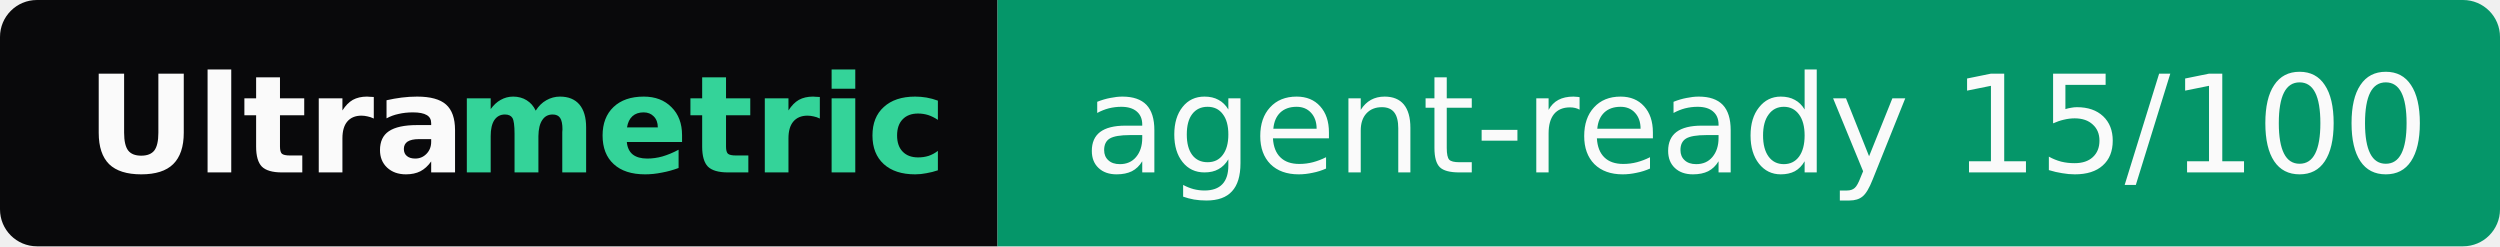
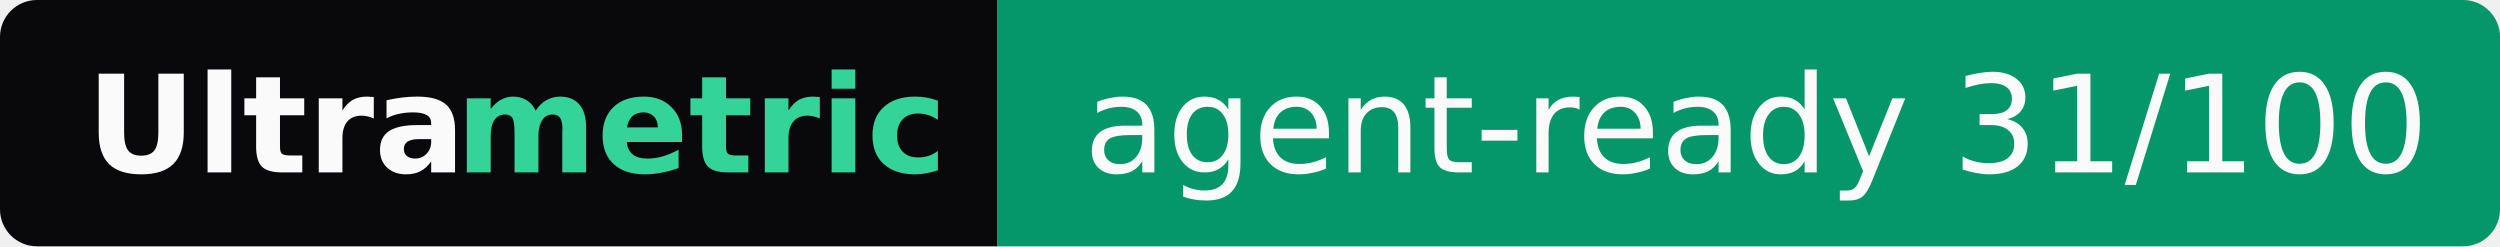
- <svg xmlns="http://www.w3.org/2000/svg" width="203" height="20" role="img" aria-label="Ultrametric: agent-ready 15/100">
+ <svg xmlns="http://www.w3.org/2000/svg" width="203" height="20" role="img" aria-label="Ultrametric: agent-ready 31/100">
  <clipPath id="r">
    <rect width="203" height="20" rx="3" fill="#fff" />
  </clipPath>
  <g clip-path="url(#r)">
    <rect width="81" height="20" fill="#09090b" />
    <rect x="81" width="122" height="20" fill="#059669" />
  </g>
  <g font-family="Verdana,Geneva,DejaVu Sans,sans-serif" font-size="11">
    <text x="7" y="14" textLength="30" font-weight="bold" fill="#fafafa">Ultra</text>
    <text x="37" y="14" textLength="37" font-weight="bold" fill="#34d399">metric</text>
-     <text x="88" y="14" textLength="108" fill="#fafafa">agent-ready 15/100</text>
+     <text x="88" y="14" textLength="108" fill="#fafafa">agent-ready 31/100</text>
  </g>
</svg>
